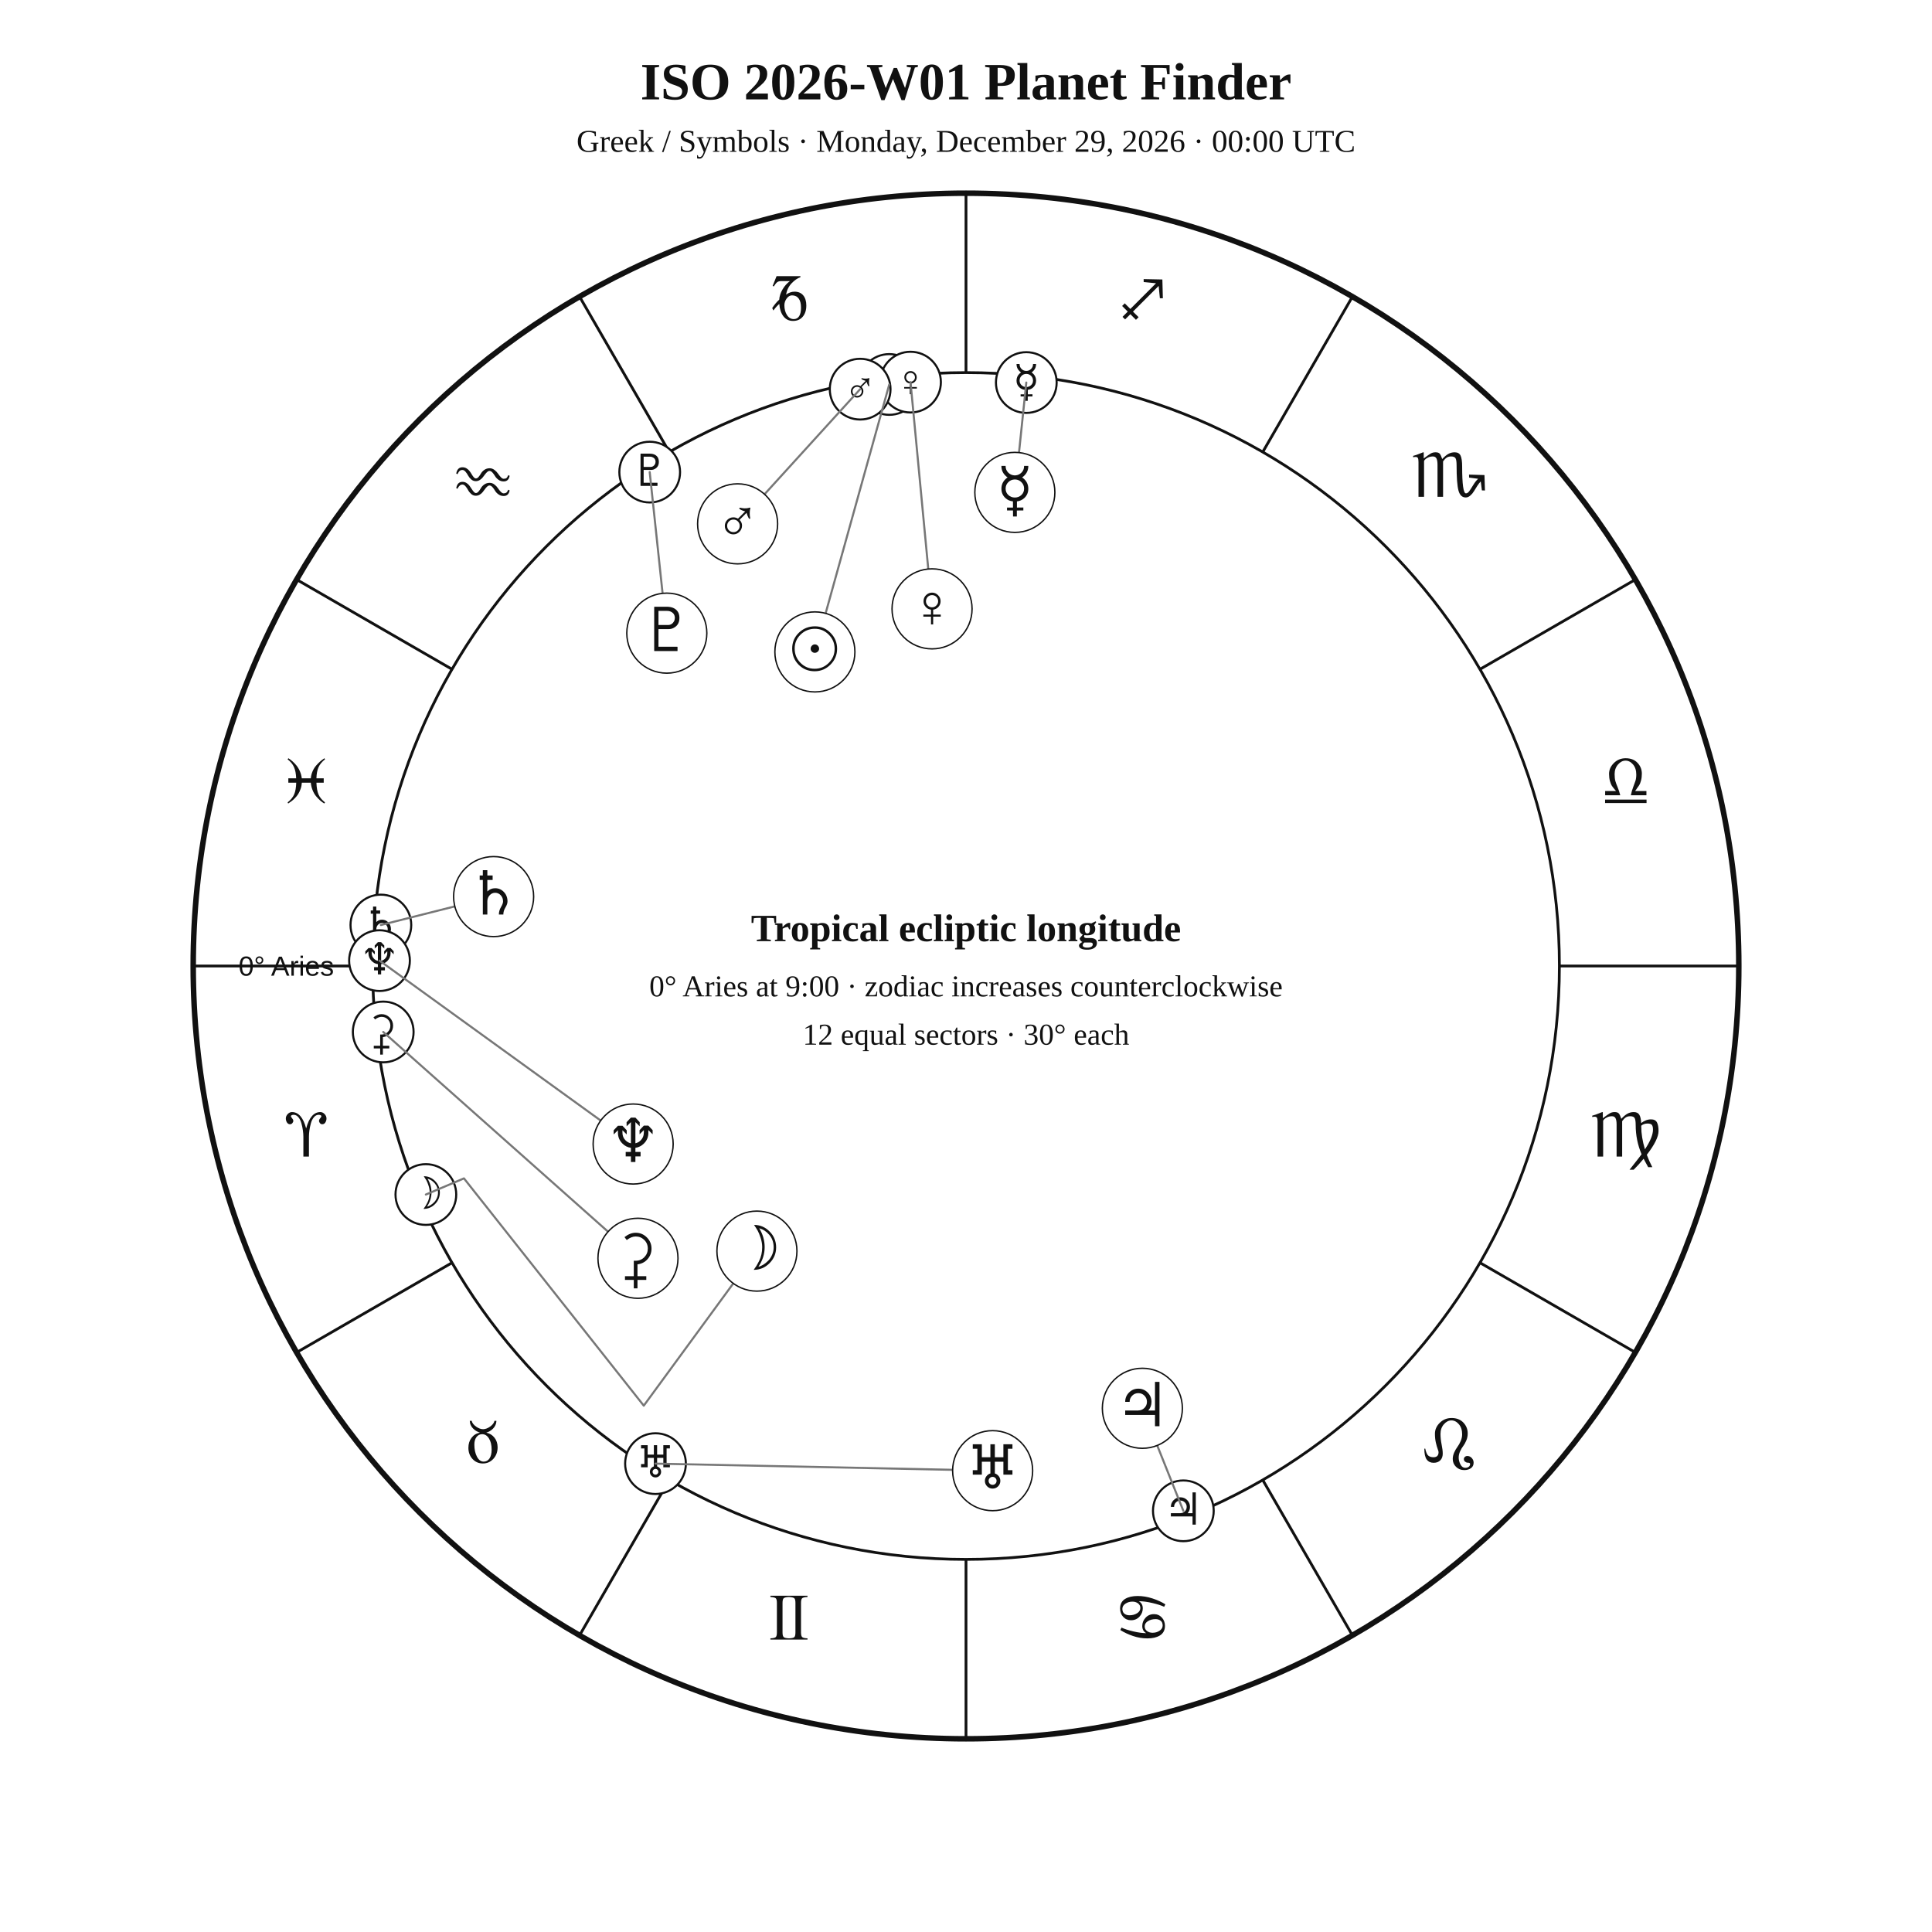
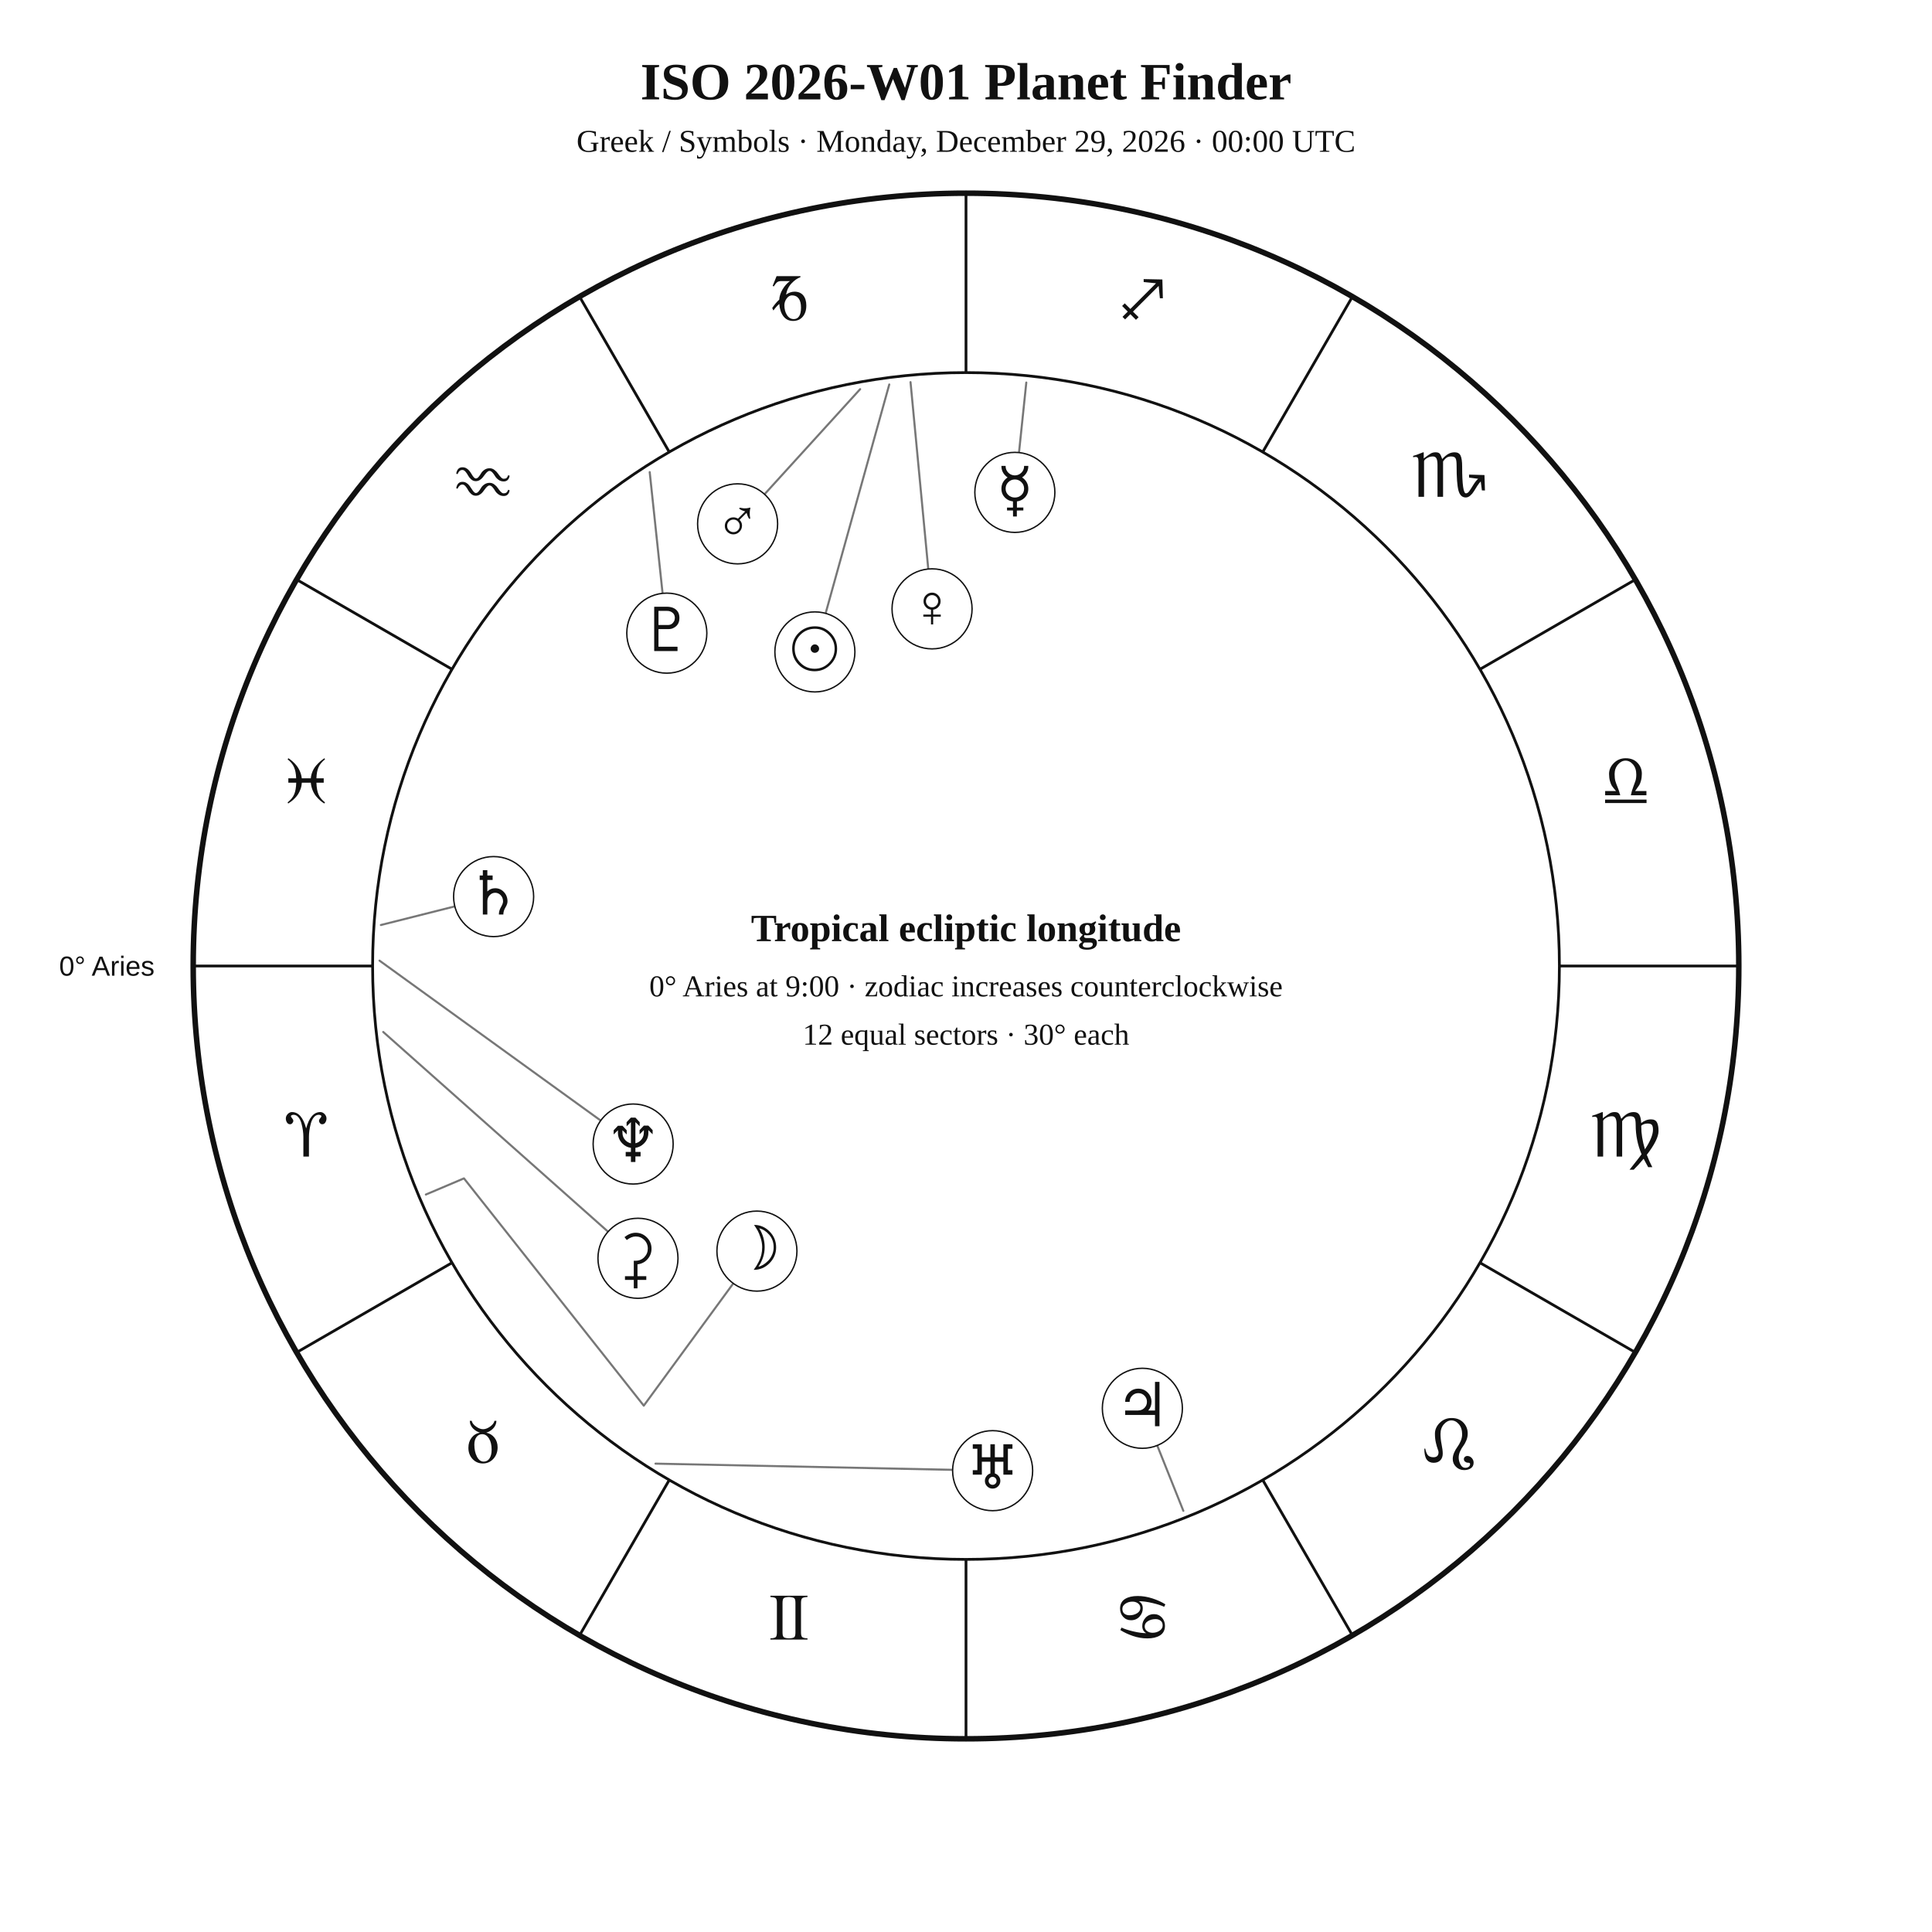
<svg xmlns="http://www.w3.org/2000/svg" width="1400" height="1400" viewBox="0 0 1400 1400">
  <rect width="100%" height="100%" fill="white" />
  <style>text{font-family:Georgia,"Times New Roman",serif;fill:#111!important;color:#111!important;-webkit-text-fill-color:#111!important}.sans{font-family:Arial,Helvetica,sans-serif}</style>
  <text x="700" y="72" text-anchor="middle" font-size="38" font-weight="700">ISO 2026-W01 Planet Finder</text>
  <text x="700" y="110" text-anchor="middle" font-size="23">Greek / Symbols · Monday, December 29, 2026 · 00:00 UTC</text>
  <circle cx="700" cy="700" r="560" fill="none" stroke="#111" stroke-width="4" />
  <circle cx="700" cy="700" r="430" fill="none" stroke="#111" stroke-width="2" />
  <line x1="270.0" y1="700.0" x2="140.0" y2="700.0" stroke="#111" stroke-width="2" />
  <line x1="327.6" y1="915.0" x2="215.0" y2="980.0" stroke="#111" stroke-width="2" />
  <line x1="485.0" y1="1072.4" x2="420.0" y2="1185.0" stroke="#111" stroke-width="2" />
  <line x1="700.0" y1="1130.0" x2="700.0" y2="1260.0" stroke="#111" stroke-width="2" />
  <line x1="915.0" y1="1072.4" x2="980.0" y2="1185.0" stroke="#111" stroke-width="2" />
  <line x1="1072.4" y1="915.0" x2="1185.0" y2="980.0" stroke="#111" stroke-width="2" />
  <line x1="1130.0" y1="700.0" x2="1260.0" y2="700.0" stroke="#111" stroke-width="2" />
  <line x1="1072.4" y1="485.0" x2="1185.0" y2="420.0" stroke="#111" stroke-width="2" />
  <line x1="915.0" y1="327.6" x2="980.0" y2="215.0" stroke="#111" stroke-width="2" />
  <line x1="700.0" y1="270.0" x2="700.0" y2="140.0" stroke="#111" stroke-width="2" />
  <line x1="485.0" y1="327.6" x2="420.0" y2="215.0" stroke="#111" stroke-width="2" />
  <line x1="327.6" y1="485.0" x2="215.0" y2="420.0" stroke="#111" stroke-width="2" />
  <text x="221.9" y="838.1" text-anchor="middle" font-size="48">♈︎</text>
  <text x="350.0" y="1060.0" text-anchor="middle" font-size="48">♉︎</text>
  <text x="571.9" y="1188.1" text-anchor="middle" font-size="48">♊︎</text>
  <text x="828.1" y="1188.1" text-anchor="middle" font-size="48">♋︎</text>
  <text x="1050.0" y="1060.0" text-anchor="middle" font-size="48">♌︎</text>
  <text x="1178.1" y="838.1" text-anchor="middle" font-size="48">♍︎</text>
  <text x="1178.1" y="581.9" text-anchor="middle" font-size="48">♎︎</text>
  <text x="1050.0" y="360.0" text-anchor="middle" font-size="48">♏︎</text>
  <text x="828.1" y="231.9" text-anchor="middle" font-size="48">♐︎</text>
  <text x="571.9" y="231.9" text-anchor="middle" font-size="48">♑︎</text>
  <text x="350.0" y="360.0" text-anchor="middle" font-size="48">♒︎</text>
  <text x="221.9" y="581.9" text-anchor="middle" font-size="48">♓︎</text>
-   <text x="242.0" y="707.0" text-anchor="end" font-size="20" class="sans">0° Aries</text>
-   <circle cx="644.4" cy="278.6" r="22" fill="white" stroke="#111" stroke-width="1.5" />
-   <text x="644.4" y="288.6" text-anchor="middle" font-size="32">☉︎</text>
-   <circle cx="308.6" cy="865.6" r="22" fill="white" stroke="#111" stroke-width="1.5" />
-   <text x="308.6" y="875.6" text-anchor="middle" font-size="32">☽︎</text>
-   <circle cx="743.7" cy="277.2" r="22" fill="white" stroke="#111" stroke-width="1.5" />
-   <text x="743.7" y="287.2" text-anchor="middle" font-size="32">☿︎</text>
-   <circle cx="659.8" cy="276.9" r="22" fill="white" stroke="#111" stroke-width="1.5" />
-   <text x="659.8" y="286.9" text-anchor="middle" font-size="32">♀︎</text>
-   <circle cx="623.3" cy="282.0" r="22" fill="white" stroke="#111" stroke-width="1.5" />
-   <text x="623.3" y="292.0" text-anchor="middle" font-size="32">♂︎</text>
-   <circle cx="857.5" cy="1094.8" r="22" fill="white" stroke="#111" stroke-width="1.5" />
-   <text x="857.5" y="1104.8" text-anchor="middle" font-size="32">♃︎</text>
-   <circle cx="276.0" cy="670.3" r="22" fill="white" stroke="#111" stroke-width="1.5" />
-   <text x="276.0" y="680.3" text-anchor="middle" font-size="32">♄︎</text>
-   <circle cx="277.7" cy="747.8" r="22" fill="white" stroke="#111" stroke-width="1.5" />
-   <text x="277.7" y="757.8" text-anchor="middle" font-size="32">⚳︎</text>
-   <circle cx="475.0" cy="1060.6" r="22" fill="white" stroke="#111" stroke-width="1.5" />
-   <text x="475.0" y="1070.6" text-anchor="middle" font-size="32">♅︎</text>
-   <circle cx="275.0" cy="696.1" r="22" fill="white" stroke="#111" stroke-width="1.5" />
-   <text x="275.0" y="706.1" text-anchor="middle" font-size="32">♆︎</text>
-   <circle cx="470.8" cy="342.1" r="22" fill="white" stroke="#111" stroke-width="1.5" />
-   <text x="470.8" y="352.1" text-anchor="middle" font-size="32">♇︎</text>
+   <text x="112.0" y="707.0" text-anchor="end" font-size="20" class="sans">0° Aries</text>
  <polyline points="644.4,278.6 590.5,472.4" fill="none" stroke="#777" stroke-width="1.5" stroke-linejoin="round" stroke-linecap="round" />
  <circle cx="590.5" cy="472.4" r="29" fill="white" stroke="#111" />
  <text x="590.5" y="485.4" text-anchor="middle" font-size="44">☉︎</text>
  <polyline points="308.6,865.6 336.2,853.9 466.5,1018.6 548.5,906.6" fill="none" stroke="#777" stroke-width="1.5" stroke-linejoin="round" stroke-linecap="round" />
  <circle cx="548.5" cy="906.6" r="29" fill="white" stroke="#111" />
  <text x="548.5" y="919.6" text-anchor="middle" font-size="44">☽︎</text>
  <polyline points="743.7,277.2 735.4,356.8" fill="none" stroke="#777" stroke-width="1.5" stroke-linejoin="round" stroke-linecap="round" />
  <circle cx="735.4" cy="356.8" r="29" fill="white" stroke="#111" />
  <text x="735.4" y="369.8" text-anchor="middle" font-size="44">☿︎</text>
  <polyline points="659.8,276.9 675.4,441.2" fill="none" stroke="#777" stroke-width="1.5" stroke-linejoin="round" stroke-linecap="round" />
  <circle cx="675.4" cy="441.2" r="29" fill="white" stroke="#111" />
  <text x="675.4" y="454.2" text-anchor="middle" font-size="44">♀︎</text>
  <polyline points="623.3,282.0 534.5,379.6" fill="none" stroke="#777" stroke-width="1.5" stroke-linejoin="round" stroke-linecap="round" />
  <circle cx="534.5" cy="379.6" r="29" fill="white" stroke="#111" />
  <text x="534.5" y="392.6" text-anchor="middle" font-size="44">♂︎</text>
  <polyline points="857.5,1094.8 827.8,1020.5" fill="none" stroke="#777" stroke-width="1.5" stroke-linejoin="round" stroke-linecap="round" />
  <circle cx="827.8" cy="1020.5" r="29" fill="white" stroke="#111" />
  <text x="827.8" y="1033.5" text-anchor="middle" font-size="44">♃︎</text>
  <polyline points="276.0,670.3 357.7,649.7" fill="none" stroke="#777" stroke-width="1.5" stroke-linejoin="round" stroke-linecap="round" />
  <circle cx="357.7" cy="649.7" r="29" fill="white" stroke="#111" />
  <text x="357.7" y="662.7" text-anchor="middle" font-size="44">♄︎</text>
  <polyline points="277.7,747.8 462.3,911.8" fill="none" stroke="#777" stroke-width="1.5" stroke-linejoin="round" stroke-linecap="round" />
  <circle cx="462.3" cy="911.8" r="29" fill="white" stroke="#111" />
  <text x="462.3" y="924.8" text-anchor="middle" font-size="44">⚳︎</text>
  <polyline points="475.0,1060.6 719.3,1065.7" fill="none" stroke="#777" stroke-width="1.5" stroke-linejoin="round" stroke-linecap="round" />
  <circle cx="719.3" cy="1065.7" r="29" fill="white" stroke="#111" />
  <text x="719.3" y="1078.7" text-anchor="middle" font-size="44">♅︎</text>
  <polyline points="275.0,696.1 458.8,829.0" fill="none" stroke="#777" stroke-width="1.5" stroke-linejoin="round" stroke-linecap="round" />
  <circle cx="458.8" cy="829.0" r="29" fill="white" stroke="#111" />
  <text x="458.8" y="842.0" text-anchor="middle" font-size="44">♆︎</text>
  <polyline points="470.8,342.1 483.2,458.8" fill="none" stroke="#777" stroke-width="1.5" stroke-linejoin="round" stroke-linecap="round" />
  <circle cx="483.2" cy="458.8" r="29" fill="white" stroke="#111" />
  <text x="483.2" y="471.8" text-anchor="middle" font-size="44">♇︎</text>
  <text x="700" y="682" text-anchor="middle" font-size="28" font-weight="700">Tropical ecliptic longitude</text>
  <text x="700" y="722" text-anchor="middle" font-size="22">0° Aries at 9:00 · zodiac increases counterclockwise</text>
  <text x="700" y="757" text-anchor="middle" font-size="22">12 equal sectors · 30° each</text>
</svg>
